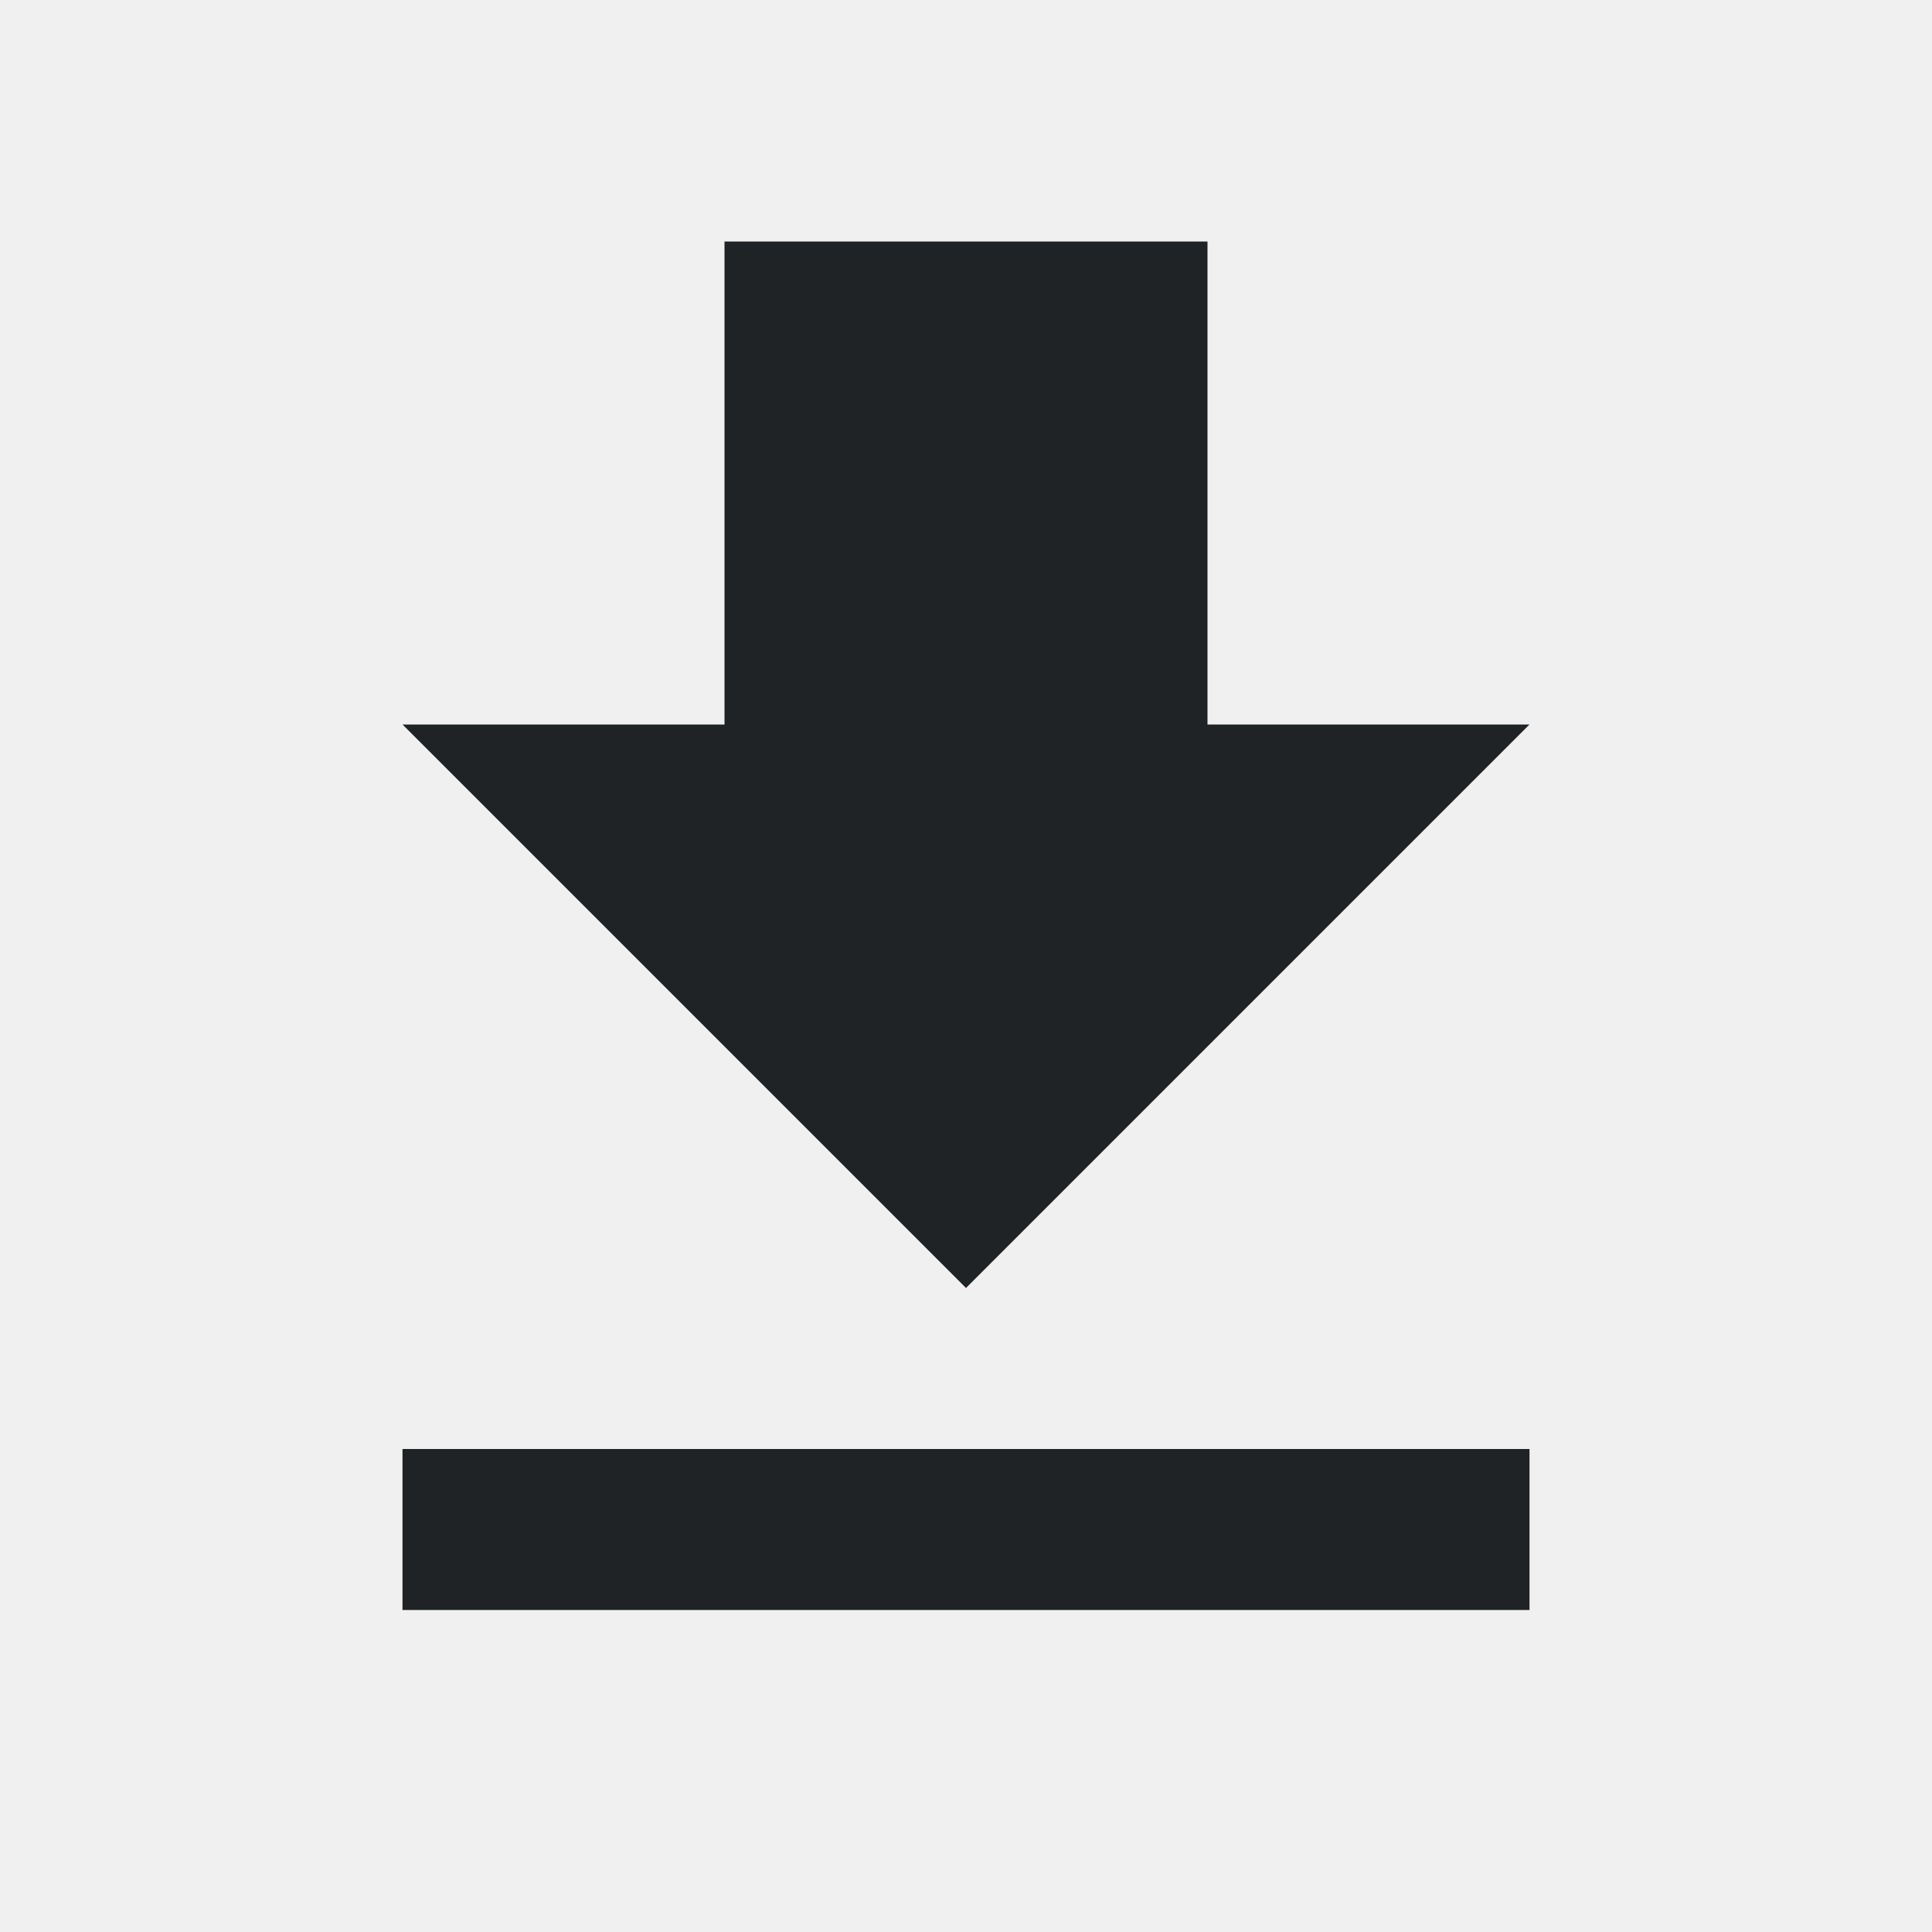
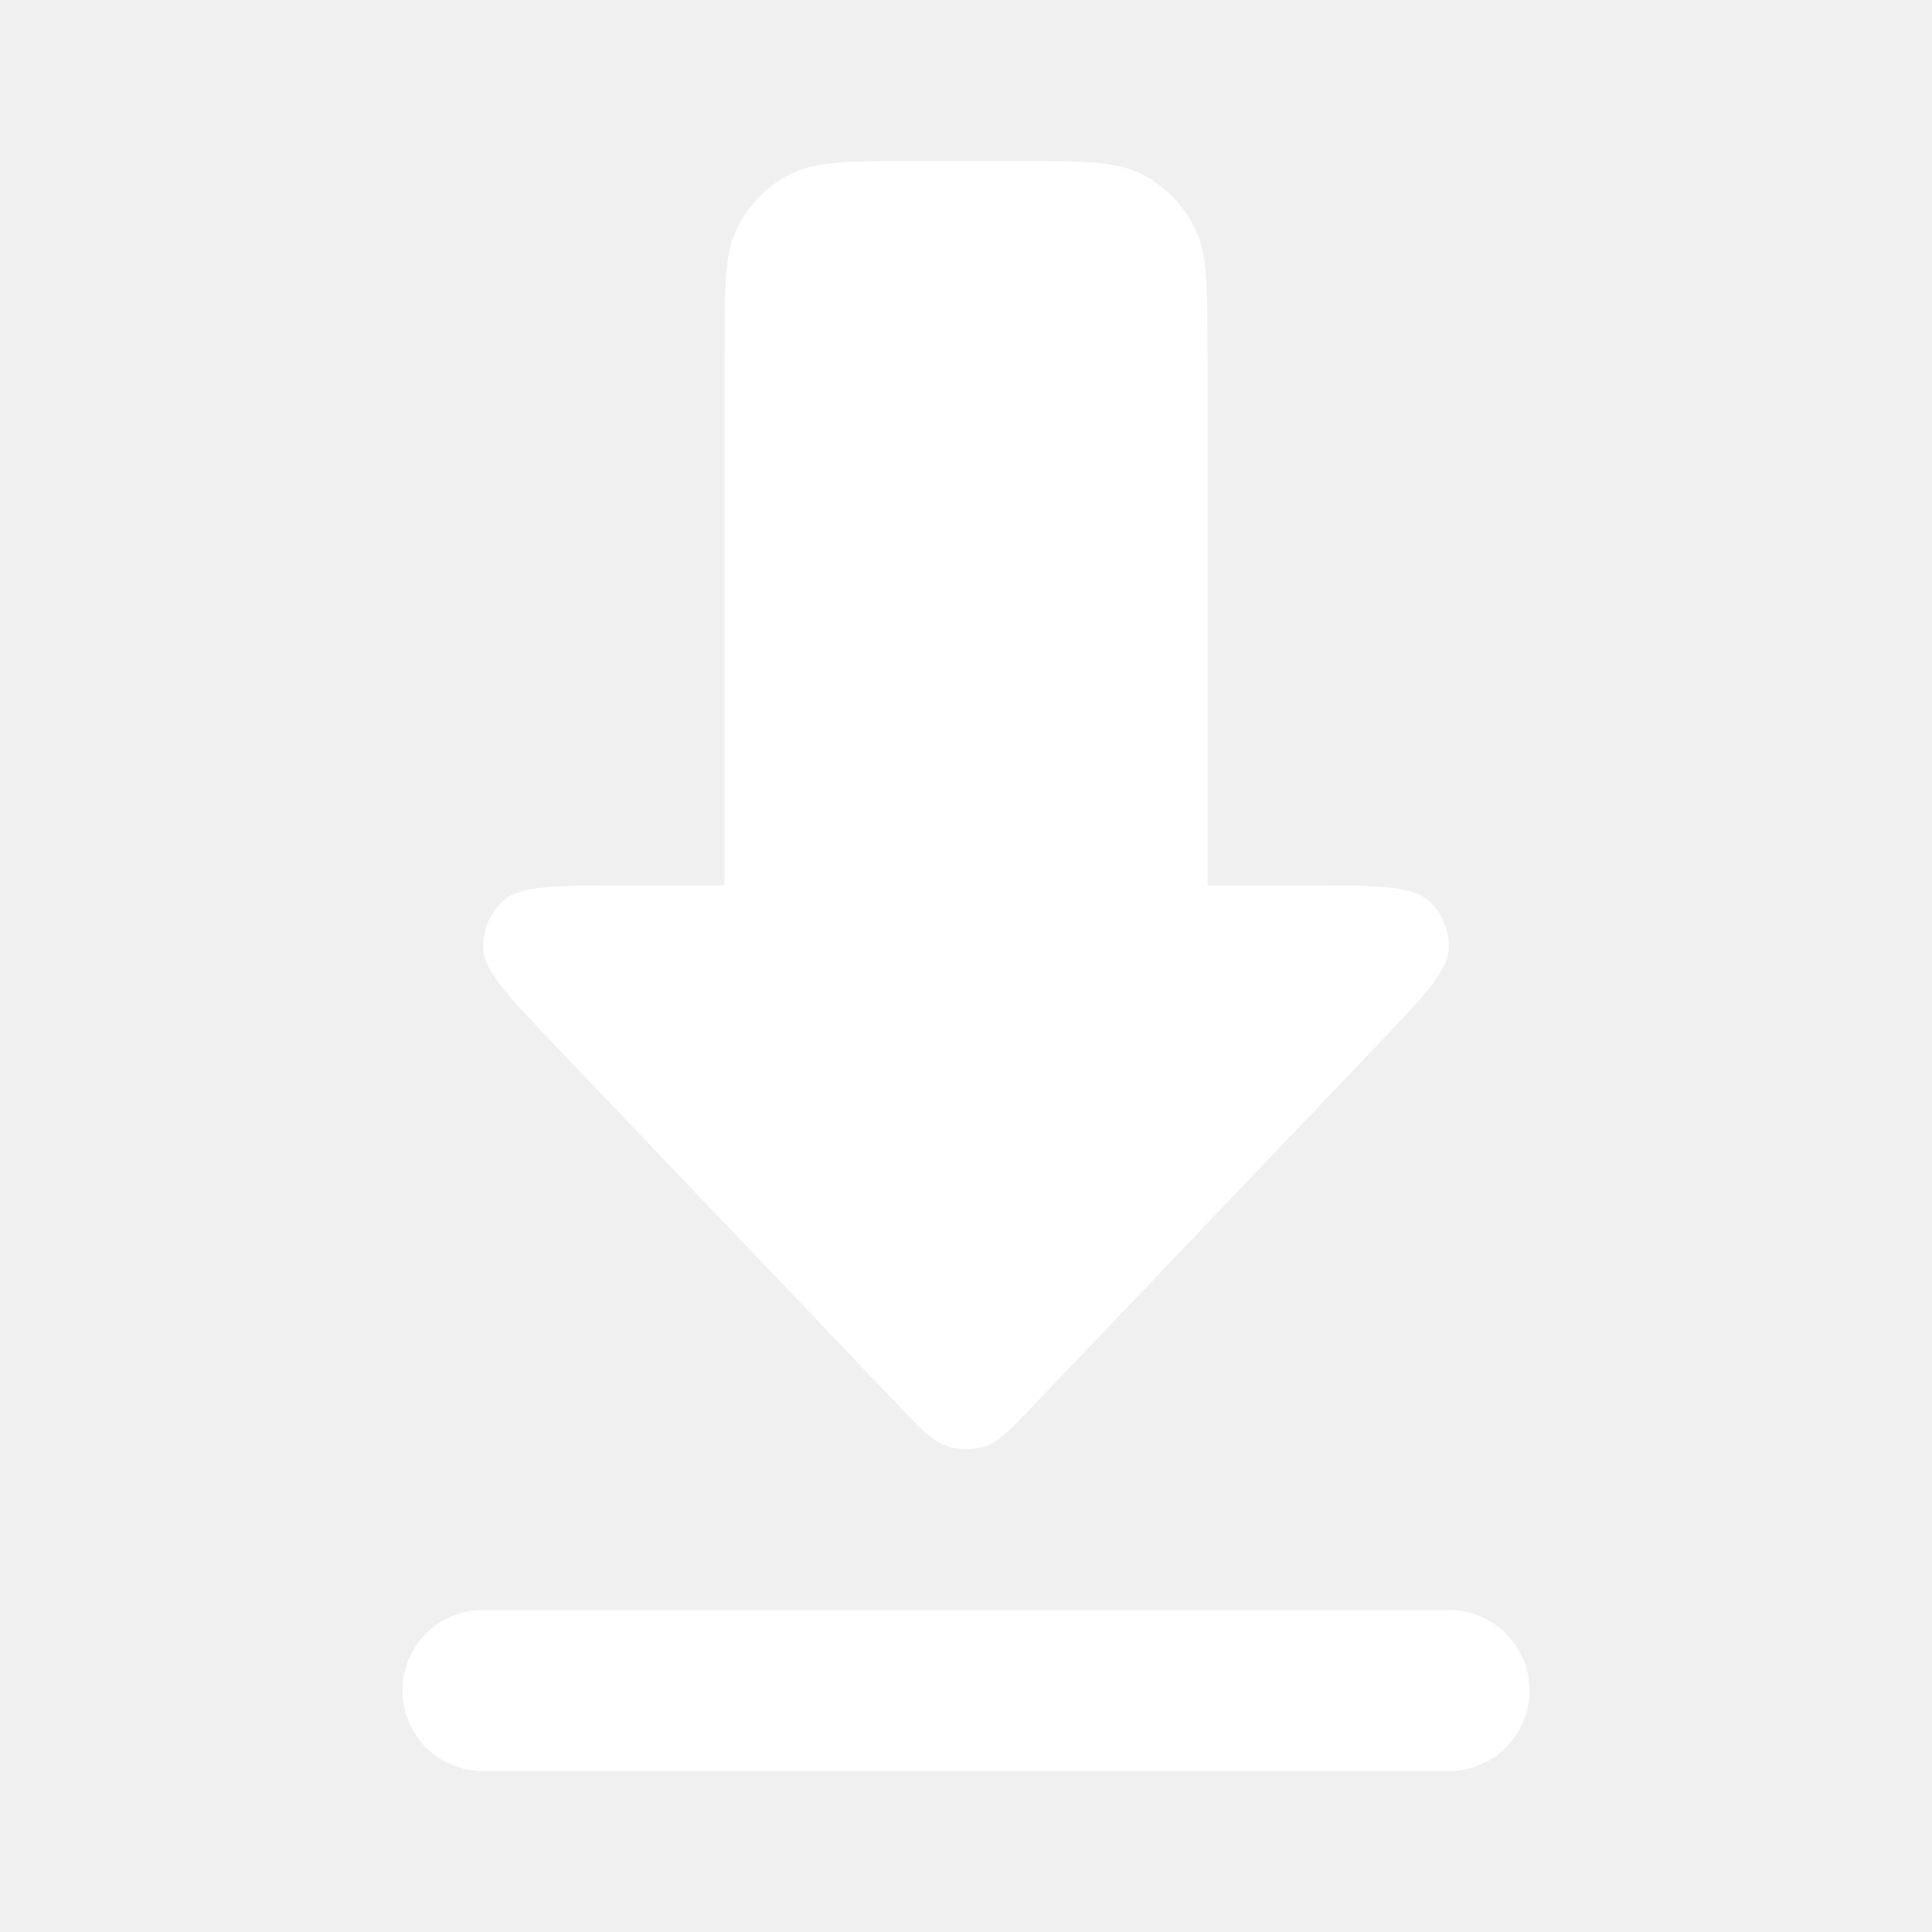
- <svg xmlns="http://www.w3.org/2000/svg" width="24" height="24" viewBox="0 0 24 24" fill="none">
-   <path d="M5 20H19V18H5V20ZM19 9H15V3H9V9H5L12 16L19 9Z" fill="#202325" />
+ <svg xmlns="http://www.w3.org/2000/svg" viewBox="0 0 24 24" fill="none">
+   <path fill-rule="evenodd" clip-rule="evenodd" d="M9.163 2.819C9 3.139 9 3.559 9 4.4V11H7.803c-.883 0-1.325 0-1.534.176a.75.75 0 0 0-.266.62c.017.274.322.593.931 1.232l4.198 4.401c.302.318.453.476.63.535a.749.749 0 0 0 .476 0c.177-.059.328-.217.63-.535l4.198-4.4c.61-.64.914-.96.93-1.233a.75.75 0 0 0-.265-.62C17.522 11 17.081 11 16.197 11H15V4.4c0-.84 0-1.26-.164-1.581a1.5 1.5 0 0 0-.655-.656C13.861 2 13.441 2 12.6 2h-1.2c-.84 0-1.26 0-1.581.163a1.5 1.5 0 0 0-.656.656zM5 21a1 1 0 0 0 1 1h12a1 1 0 1 0 0-2H6a1 1 0 0 0-1 1z" fill="#FFFFFF" />
</svg>
